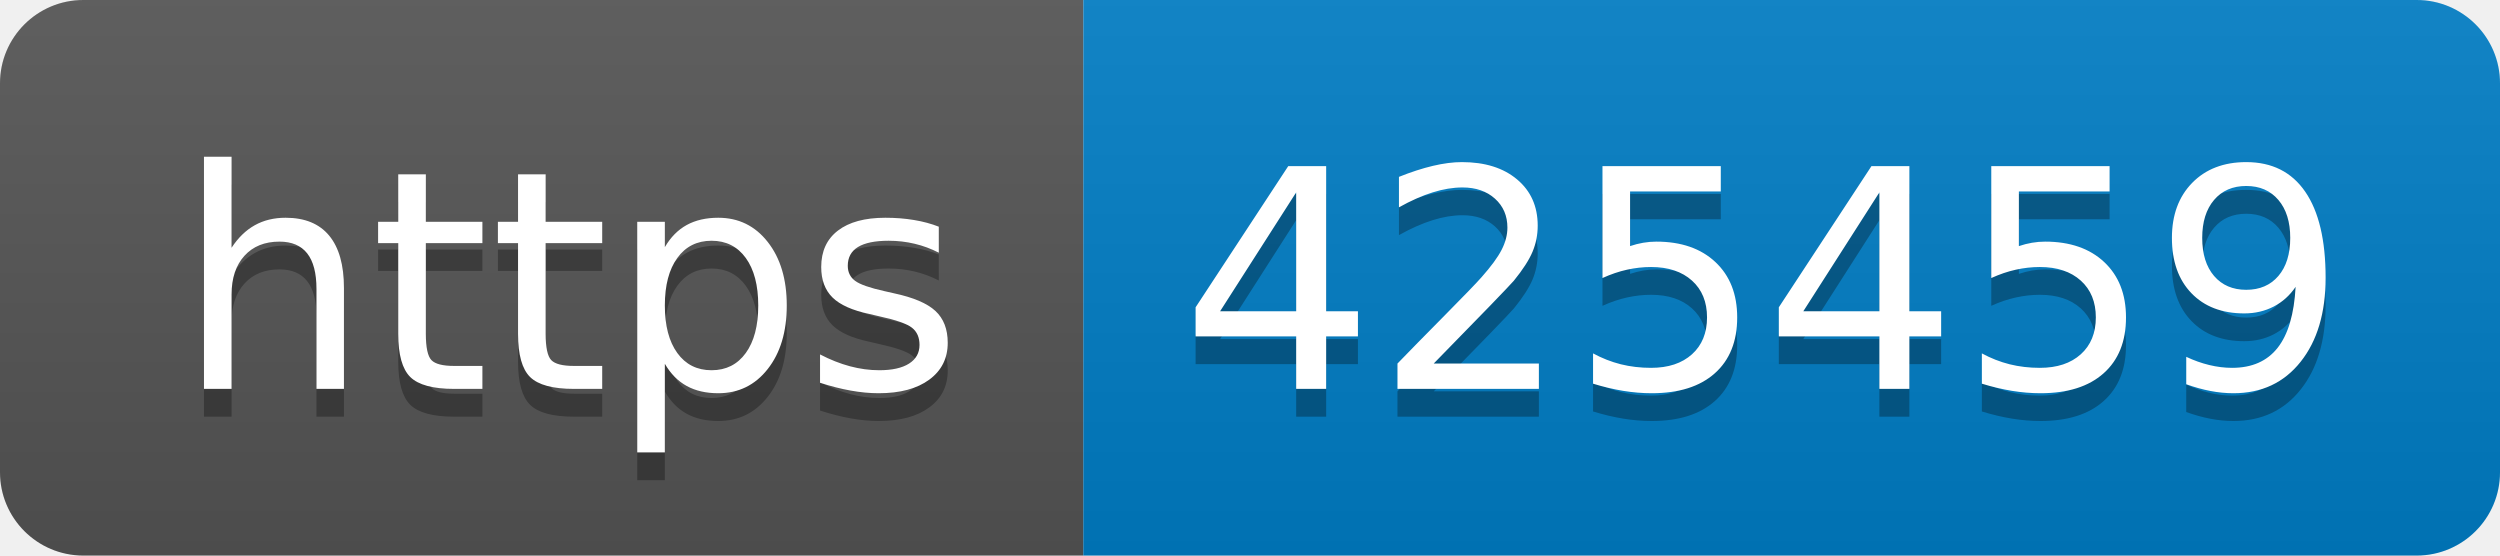
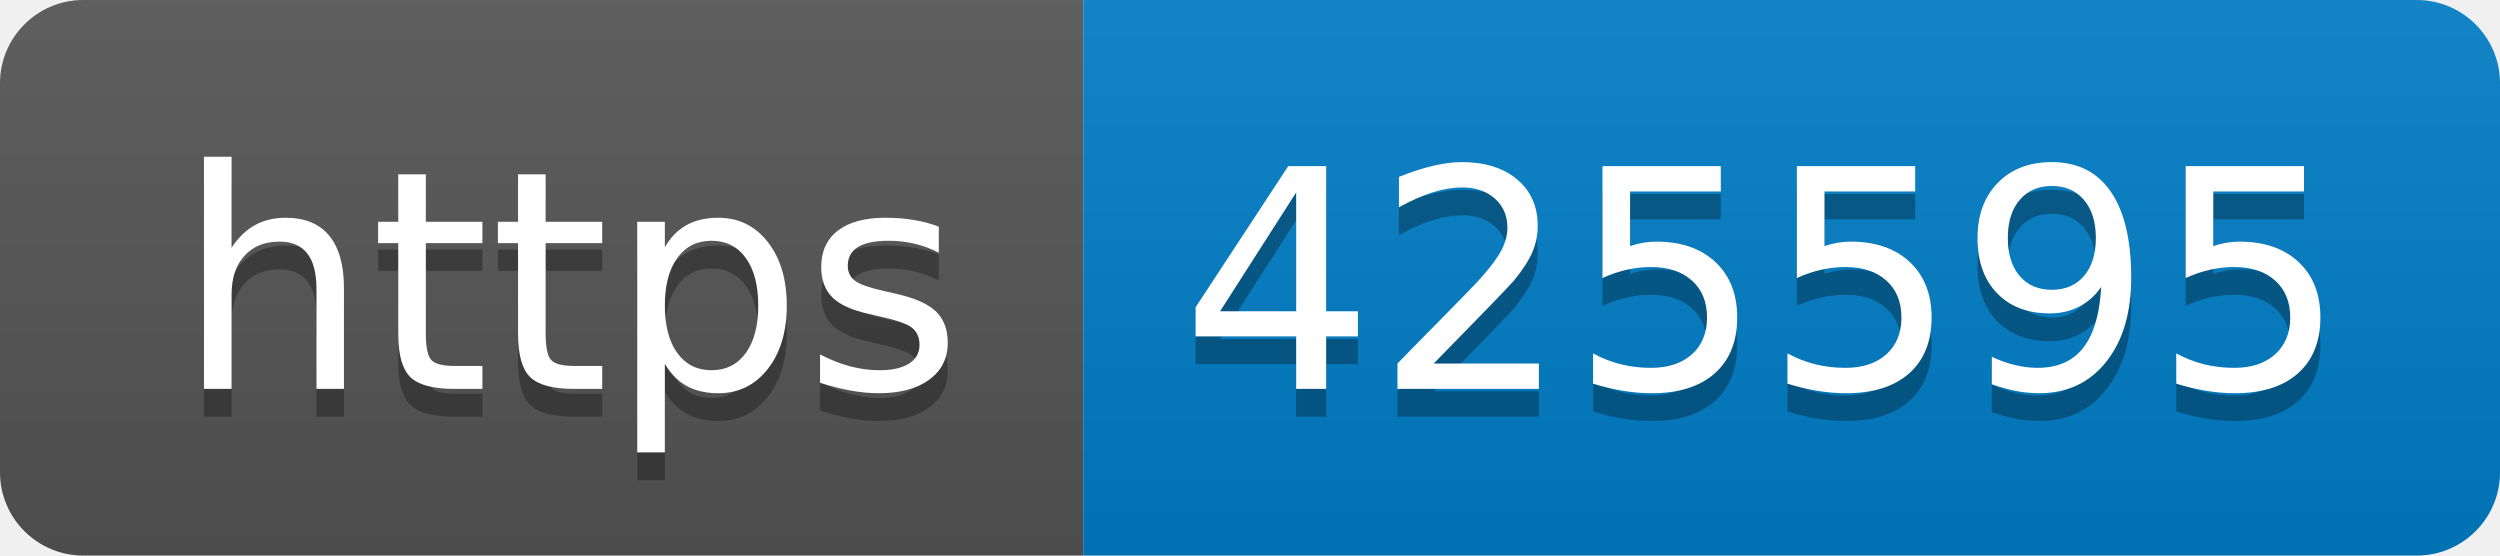
- <svg xmlns="http://www.w3.org/2000/svg" width="90" height="20" role="img" aria-label="https: 425459">
+ <svg xmlns="http://www.w3.org/2000/svg" width="90" height="20" role="img" aria-label="https: 425595">
  <linearGradient id="s" x2="0" y2="100%">
    <stop offset="0" stop-color="#bbb" stop-opacity=".1" />
    <stop offset="1" stop-opacity=".1" />
  </linearGradient>
  <clipPath id="r">
    <rect width="90" height="20" rx="3" fill="#fff" />
  </clipPath>
  <g clip-path="url(#r)">
    <rect width="39" height="20" fill="#555" />
    <rect x="39" width="51" height="20" fill="#007ec6" />
    <rect width="90" height="20" fill="url(#s)" />
  </g>
  <g fill="#fff" text-anchor="middle" font-family="Verdana,Geneva,DejaVu Sans,sans-serif" text-rendering="geometricPrecision" font-size="110">
    <text aria-hidden="true" x="205" y="150" fill="#010101" fill-opacity=".3" transform="scale(.1)" textLength="290">https</text>
    <text x="205" y="140" transform="scale(.1)" fill="#fff" textLength="290">https</text>
-     <text aria-hidden="true" x="635" y="150" fill="#010101" fill-opacity=".3" transform="scale(.1)" textLength="410">425459</text>
-     <text x="635" y="140" transform="scale(.1)" fill="#fff" textLength="410">425459</text>
+     <text aria-hidden="true" x="635" y="150" fill="#010101" fill-opacity=".3" transform="scale(.1)" textLength="410">425595</text>
+     <text x="635" y="140" transform="scale(.1)" fill="#fff" textLength="410">425595</text>
  </g>
</svg>
